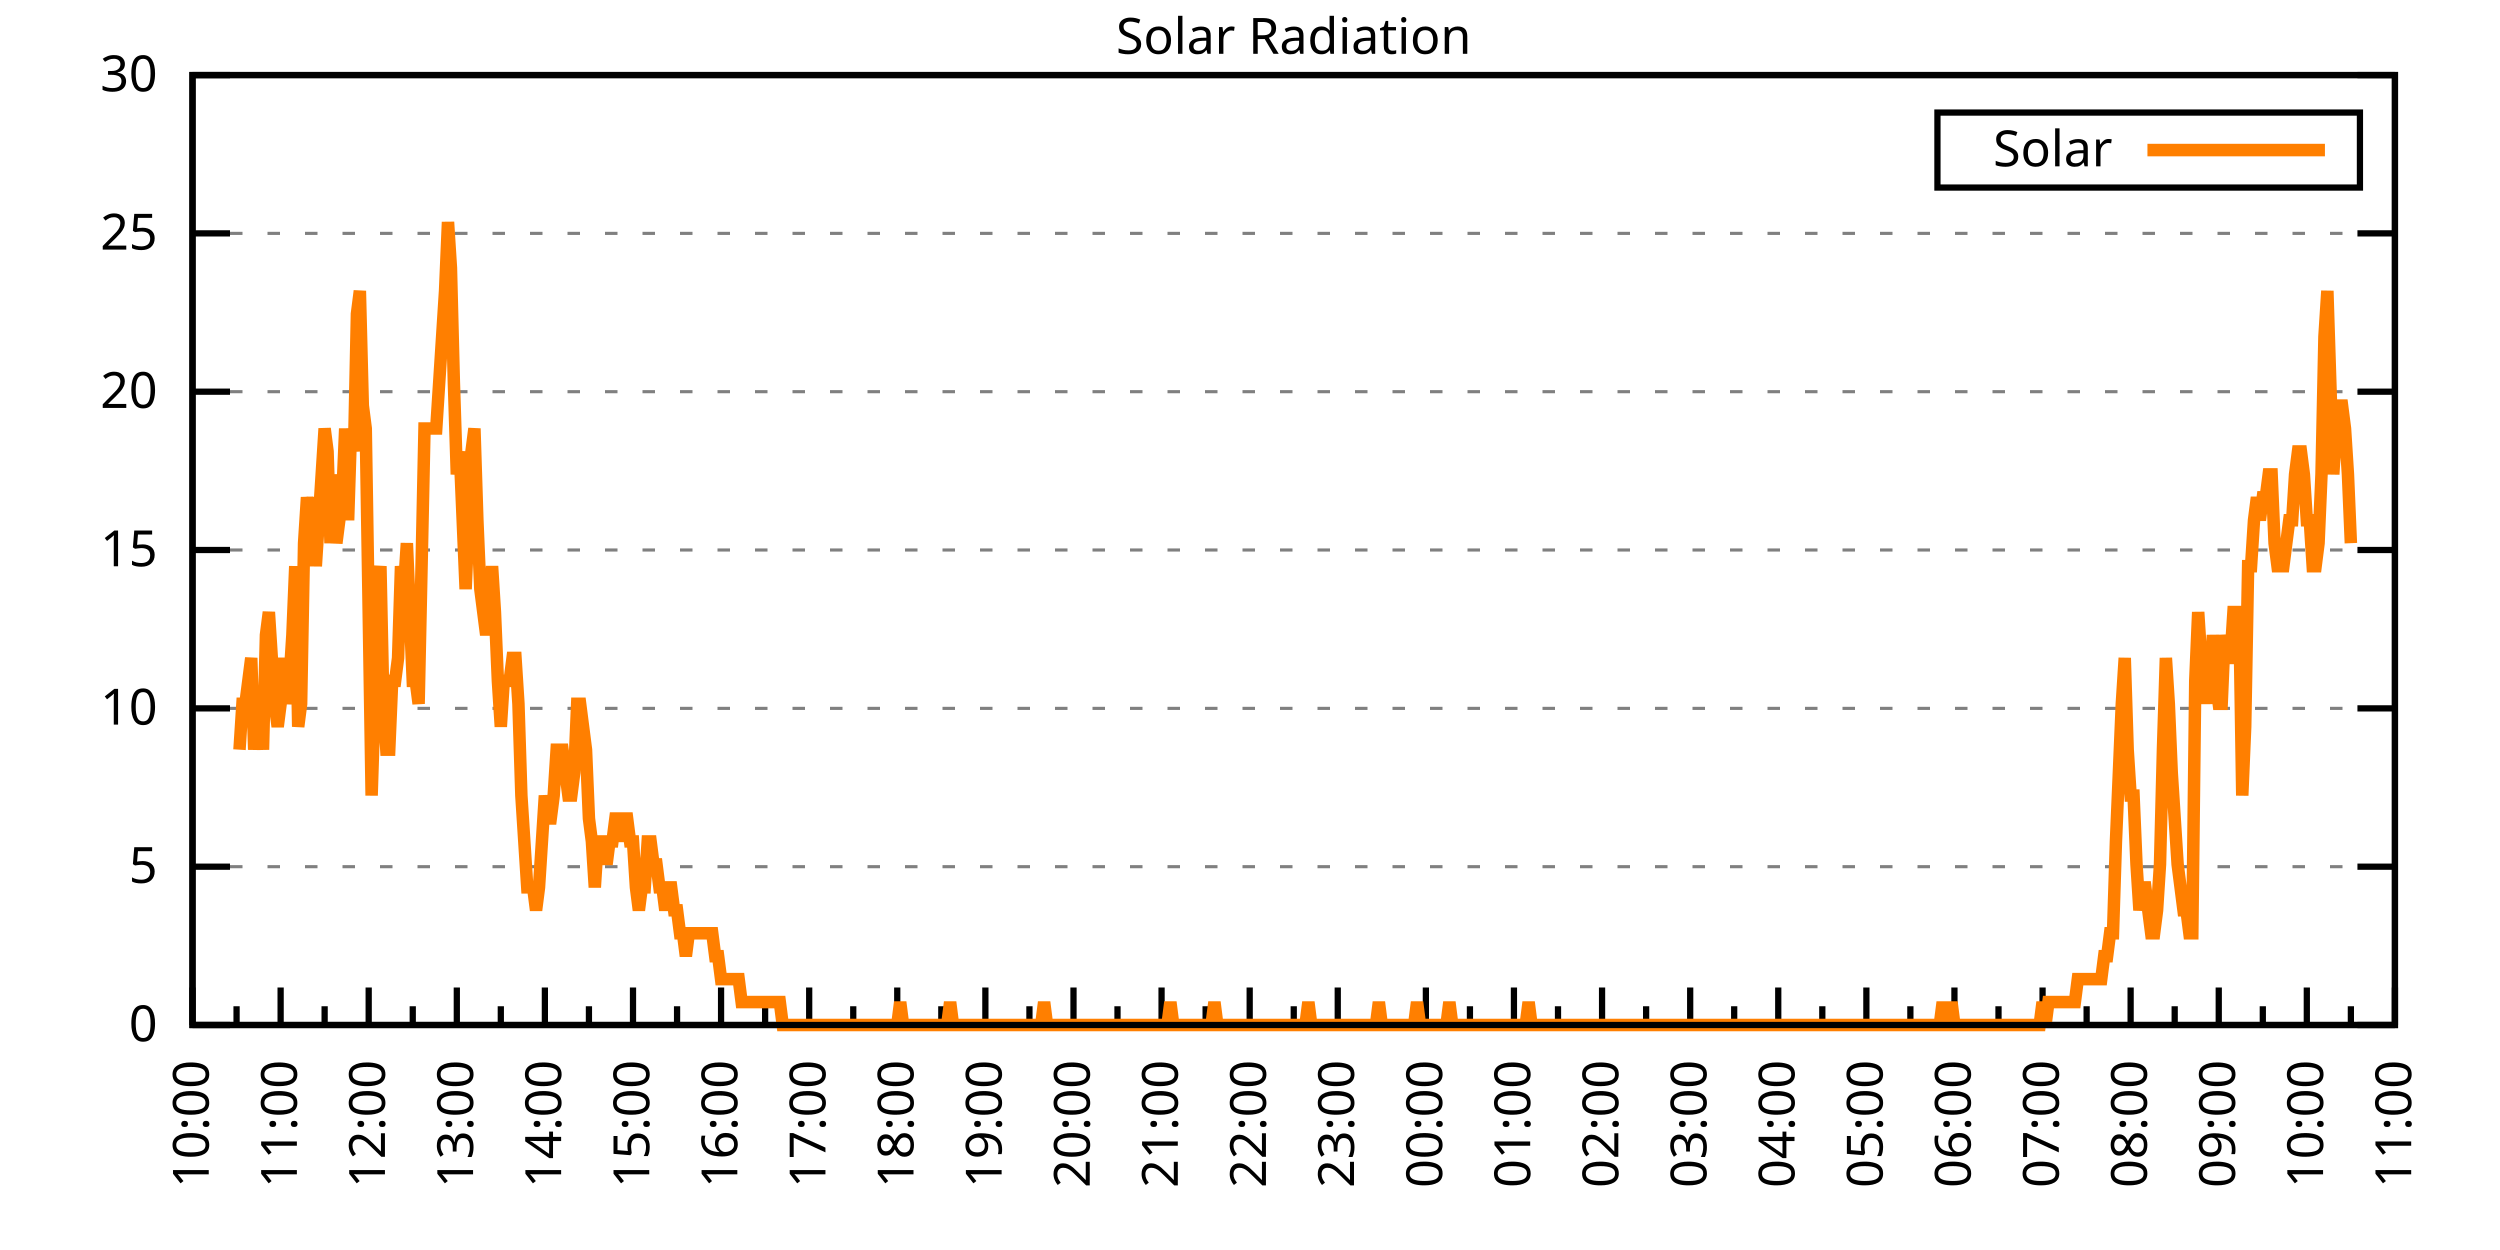
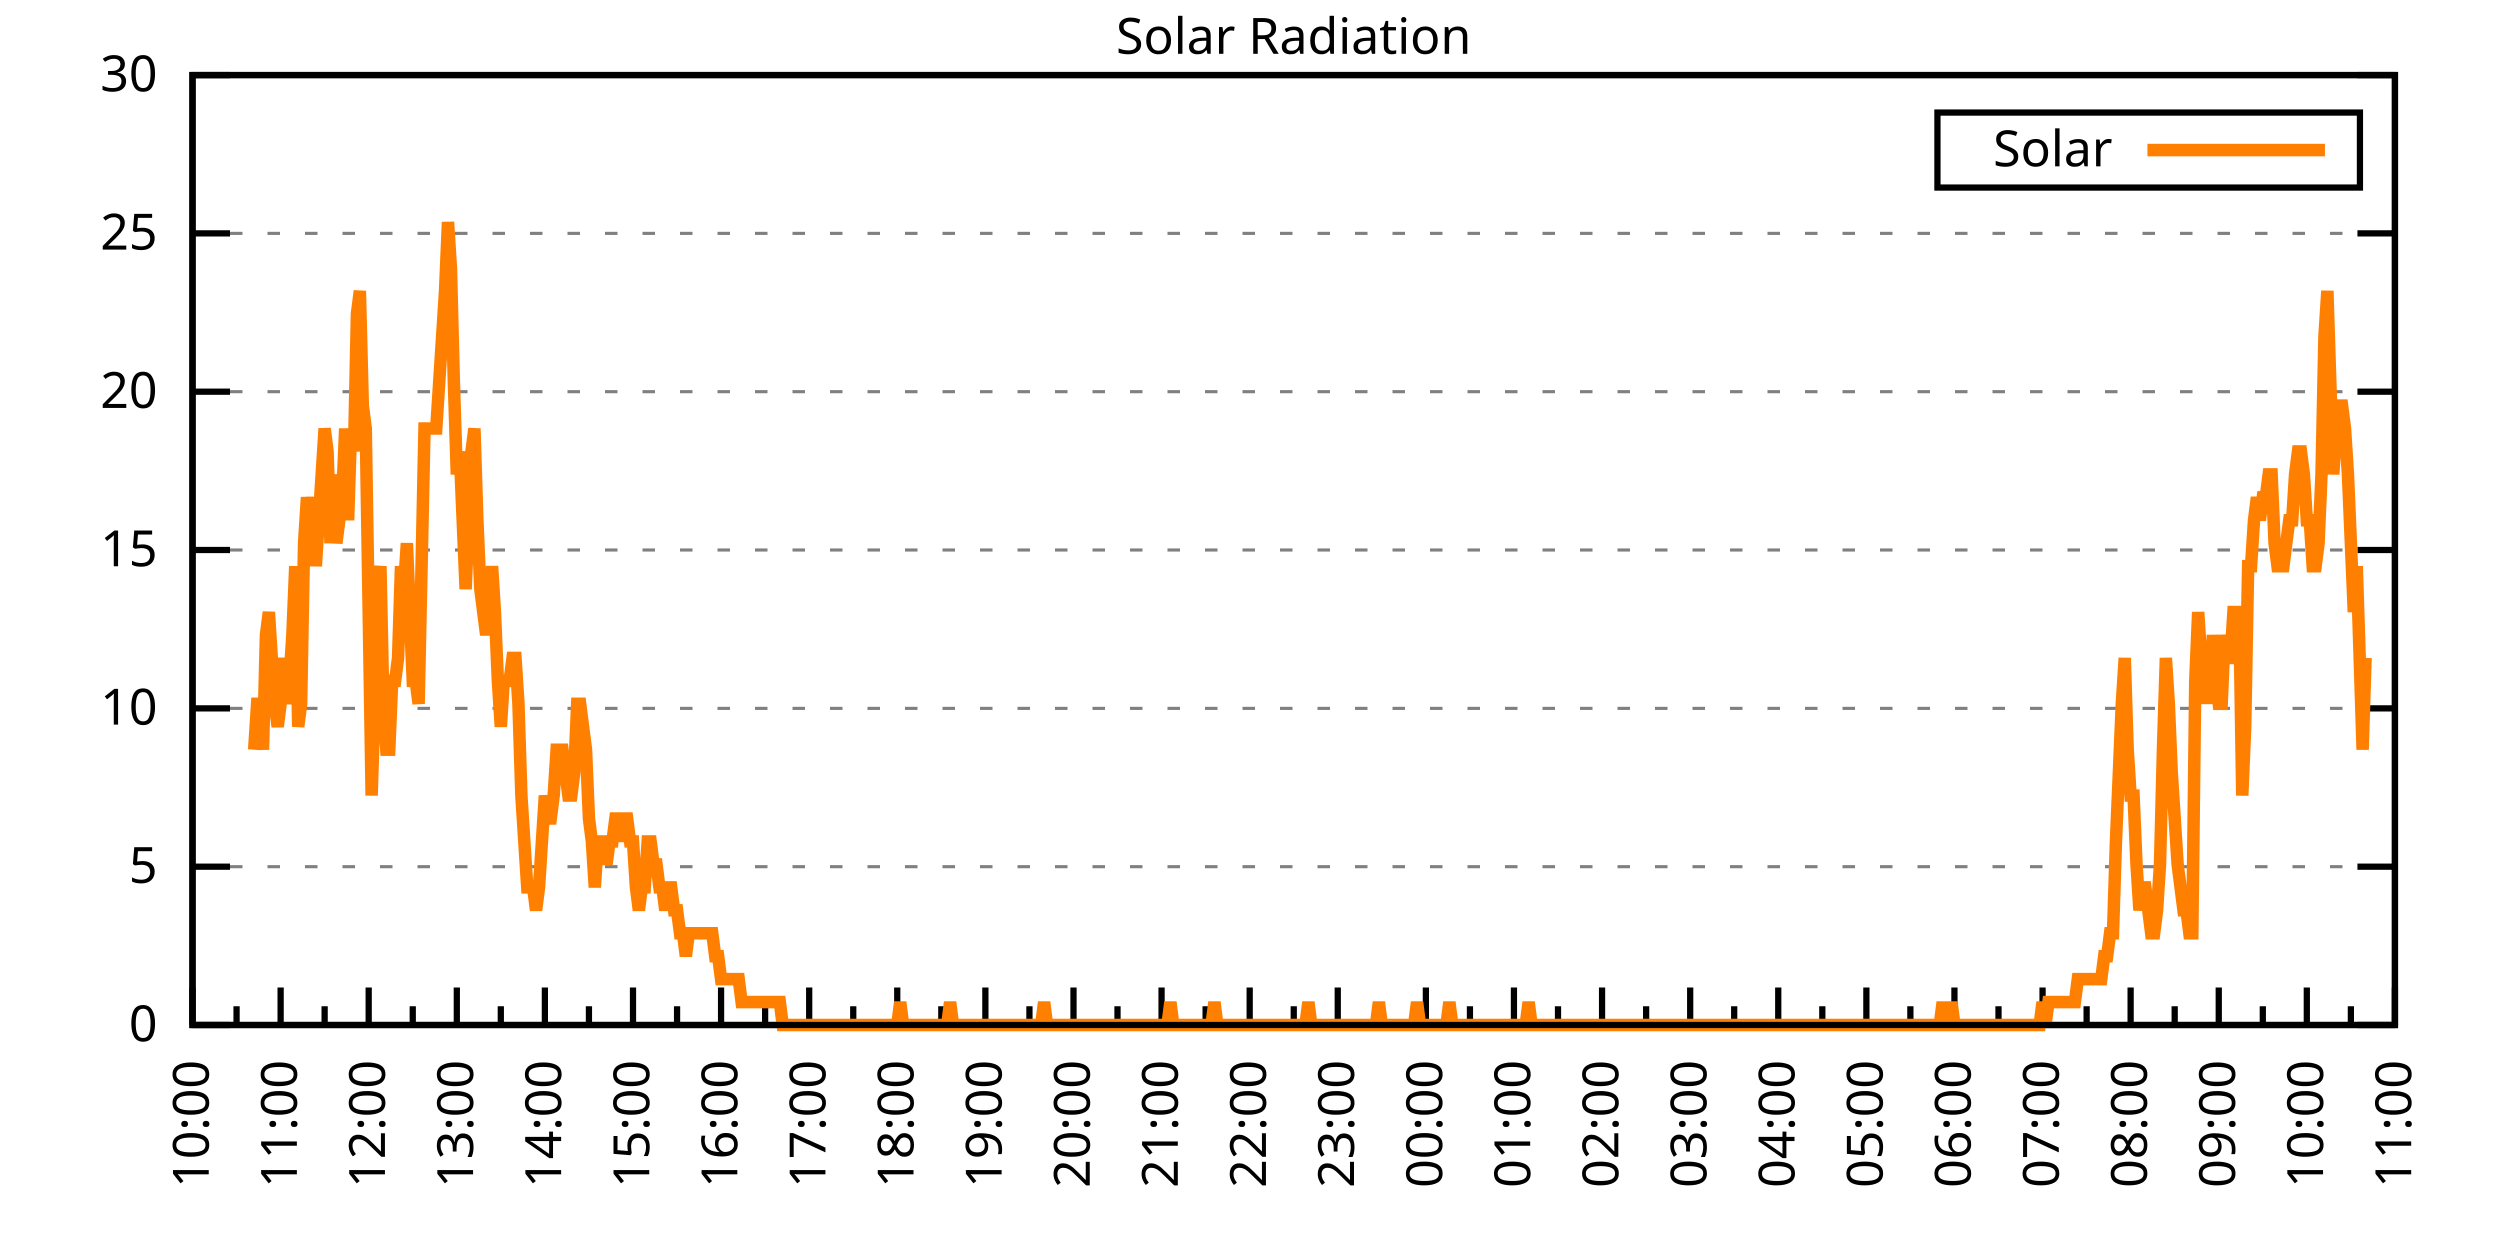
<svg xmlns="http://www.w3.org/2000/svg" xmlns:xlink="http://www.w3.org/1999/xlink" width="400" height="200" viewBox="0 0 400 200">
  <g id="gnuplot_canvas">
    <rect x="0" y="0" width="400" height="200" fill="none" />
    <defs>
      <circle id="gpDot" r="0.5" stroke-width="0.5" stroke="currentColor" />
      <path id="gpPt0" stroke-width="0.333" stroke="currentColor" d="M-1,0 h2 M0,-1 v2" />
      <path id="gpPt1" stroke-width="0.333" stroke="currentColor" d="M-1,-1 L1,1 M1,-1 L-1,1" />
      <path id="gpPt2" stroke-width="0.333" stroke="currentColor" d="M-1,0 L1,0 M0,-1 L0,1 M-1,-1 L1,1 M-1,1 L1,-1" />
      <rect id="gpPt3" stroke-width="0.333" stroke="currentColor" x="-1" y="-1" width="2" height="2" />
      <rect id="gpPt4" stroke-width="0.333" stroke="currentColor" fill="currentColor" x="-1" y="-1" width="2" height="2" />
      <circle id="gpPt5" stroke-width="0.333" stroke="currentColor" cx="0" cy="0" r="1" />
      <use xlink:href="#gpPt5" id="gpPt6" fill="currentColor" stroke="none" />
      <path id="gpPt7" stroke-width="0.333" stroke="currentColor" d="M0,-1.33 L-1.33,0.67 L1.33,0.67 z" />
      <use xlink:href="#gpPt7" id="gpPt8" fill="currentColor" stroke="none" />
      <use xlink:href="#gpPt7" id="gpPt9" stroke="currentColor" transform="rotate(180)" />
      <use xlink:href="#gpPt9" id="gpPt10" fill="currentColor" stroke="none" />
      <use xlink:href="#gpPt3" id="gpPt11" stroke="currentColor" transform="rotate(45)" />
      <use xlink:href="#gpPt11" id="gpPt12" fill="currentColor" stroke="none" />
      <path id="gpPt13" stroke-width="0.333" stroke="currentColor" d="M0,1.330 L1.265,0.411 L0.782,-1.067 L-0.782,-1.076 L-1.265,0.411 z" />
      <use xlink:href="#gpPt13" id="gpPt14" fill="currentColor" stroke="none" />
      <filter id="textbox" filterUnits="objectBoundingBox" x="0" y="0" height="1" width="1">
        <feFlood flood-color="white" flood-opacity="1" result="bgnd" />
        <feComposite in="SourceGraphic" in2="bgnd" operator="atop" />
      </filter>
      <filter id="greybox" filterUnits="objectBoundingBox" x="0" y="0" height="1" width="1">
        <feFlood flood-color="lightgrey" flood-opacity="1" result="grey" />
        <feComposite in="SourceGraphic" in2="grey" operator="atop" />
      </filter>
    </defs>
    <g fill="none" color="white" stroke="currentColor" stroke-width="1.00" stroke-linecap="butt" stroke-linejoin="miter">
</g>
    <g fill="none" color="black" stroke="currentColor" stroke-width="1.00" stroke-linecap="butt" stroke-linejoin="miter">
      <g stroke="none" shape-rendering="crispEdges">
        <polygon fill="rgb(255, 255, 255)" points="30.80,164.00 383.18,164.00 383.18,12.02 30.80,12.02 " />
      </g>
    </g>
    <g fill="none" color="black" stroke="currentColor" stroke-width="1.00" stroke-linecap="butt" stroke-linejoin="miter">
</g>
    <g fill="none" color="black" stroke="black" stroke-width="0.50" stroke-linecap="butt" stroke-linejoin="miter">
</g>
    <g fill="none" color="gray" stroke="currentColor" stroke-width="0.50" stroke-linecap="butt" stroke-linejoin="miter">
      <path stroke="gray" stroke-dasharray="2,4" class="gridline" d="M30.80,164.00 L383.19,164.00  " />
    </g>
    <g fill="none" color="gray" stroke="gray" stroke-width="1.00" stroke-linecap="butt" stroke-linejoin="miter">
</g>
    <g fill="none" color="black" stroke="currentColor" stroke-width="1.00" stroke-linecap="butt" stroke-linejoin="miter">
      <path stroke="black" d="M30.80,164.00 L36.80,164.00 M383.19,164.00 L377.19,164.00  " />
      <g transform="translate(25.20,166.60)" stroke="none" fill="black" font-family="Sans" font-size="8.00" text-anchor="end">
        <text>
          <tspan font-family="Sans"> 0</tspan>
        </text>
      </g>
    </g>
    <g fill="none" color="black" stroke="currentColor" stroke-width="1.00" stroke-linecap="butt" stroke-linejoin="miter">
</g>
    <g fill="none" color="black" stroke="black" stroke-width="0.50" stroke-linecap="butt" stroke-linejoin="miter">
</g>
    <g fill="none" color="gray" stroke="currentColor" stroke-width="0.50" stroke-linecap="butt" stroke-linejoin="miter">
      <path stroke="gray" stroke-dasharray="2,4" class="gridline" d="M30.80,138.67 L383.19,138.67  " />
    </g>
    <g fill="none" color="gray" stroke="gray" stroke-width="1.00" stroke-linecap="butt" stroke-linejoin="miter">
</g>
    <g fill="none" color="black" stroke="currentColor" stroke-width="1.00" stroke-linecap="butt" stroke-linejoin="miter">
      <path stroke="black" d="M30.80,138.67 L36.80,138.67 M383.19,138.67 L377.19,138.67  " />
      <g transform="translate(25.20,141.27)" stroke="none" fill="black" font-family="Sans" font-size="8.00" text-anchor="end">
        <text>
          <tspan font-family="Sans"> 5</tspan>
        </text>
      </g>
    </g>
    <g fill="none" color="black" stroke="currentColor" stroke-width="1.00" stroke-linecap="butt" stroke-linejoin="miter">
</g>
    <g fill="none" color="black" stroke="black" stroke-width="0.50" stroke-linecap="butt" stroke-linejoin="miter">
</g>
    <g fill="none" color="gray" stroke="currentColor" stroke-width="0.50" stroke-linecap="butt" stroke-linejoin="miter">
      <path stroke="gray" stroke-dasharray="2,4" class="gridline" d="M30.80,113.34 L383.19,113.34  " />
    </g>
    <g fill="none" color="gray" stroke="gray" stroke-width="1.00" stroke-linecap="butt" stroke-linejoin="miter">
</g>
    <g fill="none" color="black" stroke="currentColor" stroke-width="1.00" stroke-linecap="butt" stroke-linejoin="miter">
      <path stroke="black" d="M30.80,113.34 L36.80,113.34 M383.19,113.34 L377.19,113.34  " />
      <g transform="translate(25.20,115.94)" stroke="none" fill="black" font-family="Sans" font-size="8.00" text-anchor="end">
        <text>
          <tspan font-family="Sans"> 10</tspan>
        </text>
      </g>
    </g>
    <g fill="none" color="black" stroke="currentColor" stroke-width="1.00" stroke-linecap="butt" stroke-linejoin="miter">
</g>
    <g fill="none" color="black" stroke="black" stroke-width="0.50" stroke-linecap="butt" stroke-linejoin="miter">
</g>
    <g fill="none" color="gray" stroke="currentColor" stroke-width="0.50" stroke-linecap="butt" stroke-linejoin="miter">
      <path stroke="gray" stroke-dasharray="2,4" class="gridline" d="M30.80,88.00 L383.19,88.00  " />
    </g>
    <g fill="none" color="gray" stroke="gray" stroke-width="1.00" stroke-linecap="butt" stroke-linejoin="miter">
</g>
    <g fill="none" color="black" stroke="currentColor" stroke-width="1.00" stroke-linecap="butt" stroke-linejoin="miter">
      <path stroke="black" d="M30.80,88.00 L36.80,88.00 M383.19,88.00 L377.19,88.00  " />
      <g transform="translate(25.20,90.60)" stroke="none" fill="black" font-family="Sans" font-size="8.00" text-anchor="end">
        <text>
          <tspan font-family="Sans"> 15</tspan>
        </text>
      </g>
    </g>
    <g fill="none" color="black" stroke="currentColor" stroke-width="1.00" stroke-linecap="butt" stroke-linejoin="miter">
</g>
    <g fill="none" color="black" stroke="black" stroke-width="0.50" stroke-linecap="butt" stroke-linejoin="miter">
</g>
    <g fill="none" color="gray" stroke="currentColor" stroke-width="0.50" stroke-linecap="butt" stroke-linejoin="miter">
      <path stroke="gray" stroke-dasharray="2,4" class="gridline" d="M30.80,62.67 L383.19,62.67  " />
    </g>
    <g fill="none" color="gray" stroke="gray" stroke-width="1.00" stroke-linecap="butt" stroke-linejoin="miter">
</g>
    <g fill="none" color="black" stroke="currentColor" stroke-width="1.00" stroke-linecap="butt" stroke-linejoin="miter">
      <path stroke="black" d="M30.80,62.67 L36.80,62.67 M383.19,62.67 L377.19,62.67  " />
      <g transform="translate(25.20,65.27)" stroke="none" fill="black" font-family="Sans" font-size="8.00" text-anchor="end">
        <text>
          <tspan font-family="Sans"> 20</tspan>
        </text>
      </g>
    </g>
    <g fill="none" color="black" stroke="currentColor" stroke-width="1.00" stroke-linecap="butt" stroke-linejoin="miter">
</g>
    <g fill="none" color="black" stroke="black" stroke-width="0.50" stroke-linecap="butt" stroke-linejoin="miter">
</g>
    <g fill="none" color="gray" stroke="currentColor" stroke-width="0.50" stroke-linecap="butt" stroke-linejoin="miter">
      <path stroke="gray" stroke-dasharray="2,4" class="gridline" d="M30.80,37.34 L383.19,37.34  " />
    </g>
    <g fill="none" color="gray" stroke="gray" stroke-width="1.00" stroke-linecap="butt" stroke-linejoin="miter">
</g>
    <g fill="none" color="black" stroke="currentColor" stroke-width="1.00" stroke-linecap="butt" stroke-linejoin="miter">
      <path stroke="black" d="M30.80,37.34 L36.80,37.34 M383.19,37.34 L377.19,37.34  " />
      <g transform="translate(25.20,39.94)" stroke="none" fill="black" font-family="Sans" font-size="8.00" text-anchor="end">
        <text>
          <tspan font-family="Sans"> 25</tspan>
        </text>
      </g>
    </g>
    <g fill="none" color="black" stroke="currentColor" stroke-width="1.00" stroke-linecap="butt" stroke-linejoin="miter">
</g>
    <g fill="none" color="black" stroke="black" stroke-width="0.50" stroke-linecap="butt" stroke-linejoin="miter">
</g>
    <g fill="none" color="gray" stroke="currentColor" stroke-width="0.50" stroke-linecap="butt" stroke-linejoin="miter">
      <path stroke="gray" stroke-dasharray="2,4" class="gridline" d="M30.80,12.01 L383.19,12.01  " />
    </g>
    <g fill="none" color="gray" stroke="gray" stroke-width="1.00" stroke-linecap="butt" stroke-linejoin="miter">
</g>
    <g fill="none" color="black" stroke="currentColor" stroke-width="1.00" stroke-linecap="butt" stroke-linejoin="miter">
      <path stroke="black" d="M30.80,12.01 L36.80,12.01 M383.19,12.01 L377.19,12.01  " />
      <g transform="translate(25.20,14.61)" stroke="none" fill="black" font-family="Sans" font-size="8.00" text-anchor="end">
        <text>
          <tspan font-family="Sans"> 30</tspan>
        </text>
      </g>
    </g>
    <g fill="none" color="black" stroke="currentColor" stroke-width="1.00" stroke-linecap="butt" stroke-linejoin="miter">
      <path stroke="black" d="M30.80,164.00 L30.80,158.00  " />
      <g transform="translate(33.40,169.60) rotate(270)" stroke="none" fill="black" font-family="Sans" font-size="8.00" text-anchor="end">
        <text>
          <tspan font-family="Sans">10:00</tspan>
        </text>
      </g>
    </g>
    <g fill="none" color="black" stroke="currentColor" stroke-width="1.00" stroke-linecap="butt" stroke-linejoin="miter">
      <path stroke="black" d="M37.85,164.00 L37.85,161.00 M44.90,164.00 L44.90,158.00  " />
      <g transform="translate(47.50,169.60) rotate(270)" stroke="none" fill="black" font-family="Sans" font-size="8.00" text-anchor="end">
        <text>
          <tspan font-family="Sans">11:00</tspan>
        </text>
      </g>
    </g>
    <g fill="none" color="black" stroke="currentColor" stroke-width="1.00" stroke-linecap="butt" stroke-linejoin="miter">
      <path stroke="black" d="M51.94,164.00 L51.94,161.00 M58.99,164.00 L58.99,158.00  " />
      <g transform="translate(61.59,169.60) rotate(270)" stroke="none" fill="black" font-family="Sans" font-size="8.00" text-anchor="end">
        <text>
          <tspan font-family="Sans">12:00</tspan>
        </text>
      </g>
    </g>
    <g fill="none" color="black" stroke="currentColor" stroke-width="1.00" stroke-linecap="butt" stroke-linejoin="miter">
      <path stroke="black" d="M66.04,164.00 L66.04,161.00 M73.09,164.00 L73.09,158.00  " />
      <g transform="translate(75.69,169.60) rotate(270)" stroke="none" fill="black" font-family="Sans" font-size="8.00" text-anchor="end">
        <text>
          <tspan font-family="Sans">13:00</tspan>
        </text>
      </g>
    </g>
    <g fill="none" color="black" stroke="currentColor" stroke-width="1.00" stroke-linecap="butt" stroke-linejoin="miter">
      <path stroke="black" d="M80.13,164.00 L80.13,161.00 M87.18,164.00 L87.18,158.00  " />
      <g transform="translate(89.78,169.60) rotate(270)" stroke="none" fill="black" font-family="Sans" font-size="8.00" text-anchor="end">
        <text>
          <tspan font-family="Sans">14:00</tspan>
        </text>
      </g>
    </g>
    <g fill="none" color="black" stroke="currentColor" stroke-width="1.00" stroke-linecap="butt" stroke-linejoin="miter">
      <path stroke="black" d="M94.23,164.00 L94.23,161.00 M101.28,164.00 L101.28,158.00  " />
      <g transform="translate(103.88,169.60) rotate(270)" stroke="none" fill="black" font-family="Sans" font-size="8.00" text-anchor="end">
        <text>
          <tspan font-family="Sans">15:00</tspan>
        </text>
      </g>
    </g>
    <g fill="none" color="black" stroke="currentColor" stroke-width="1.00" stroke-linecap="butt" stroke-linejoin="miter">
      <path stroke="black" d="M108.33,164.00 L108.33,161.00 M115.37,164.00 L115.37,158.00  " />
      <g transform="translate(117.97,169.60) rotate(270)" stroke="none" fill="black" font-family="Sans" font-size="8.00" text-anchor="end">
        <text>
          <tspan font-family="Sans">16:00</tspan>
        </text>
      </g>
    </g>
    <g fill="none" color="black" stroke="currentColor" stroke-width="1.00" stroke-linecap="butt" stroke-linejoin="miter">
      <path stroke="black" d="M122.42,164.00 L122.42,161.00 M129.47,164.00 L129.47,158.00  " />
      <g transform="translate(132.07,169.60) rotate(270)" stroke="none" fill="black" font-family="Sans" font-size="8.00" text-anchor="end">
        <text>
          <tspan font-family="Sans">17:00</tspan>
        </text>
      </g>
    </g>
    <g fill="none" color="black" stroke="currentColor" stroke-width="1.00" stroke-linecap="butt" stroke-linejoin="miter">
      <path stroke="black" d="M136.52,164.00 L136.52,161.00 M143.56,164.00 L143.56,158.00  " />
      <g transform="translate(146.16,169.60) rotate(270)" stroke="none" fill="black" font-family="Sans" font-size="8.00" text-anchor="end">
        <text>
          <tspan font-family="Sans">18:00</tspan>
        </text>
      </g>
    </g>
    <g fill="none" color="black" stroke="currentColor" stroke-width="1.00" stroke-linecap="butt" stroke-linejoin="miter">
      <path stroke="black" d="M150.61,164.00 L150.61,161.00 M157.66,164.00 L157.66,158.00  " />
      <g transform="translate(160.26,169.60) rotate(270)" stroke="none" fill="black" font-family="Sans" font-size="8.00" text-anchor="end">
        <text>
          <tspan font-family="Sans">19:00</tspan>
        </text>
      </g>
    </g>
    <g fill="none" color="black" stroke="currentColor" stroke-width="1.00" stroke-linecap="butt" stroke-linejoin="miter">
      <path stroke="black" d="M164.71,164.00 L164.71,161.00 M171.76,164.00 L171.76,158.00  " />
      <g transform="translate(174.36,169.60) rotate(270)" stroke="none" fill="black" font-family="Sans" font-size="8.00" text-anchor="end">
        <text>
          <tspan font-family="Sans">20:00</tspan>
        </text>
      </g>
    </g>
    <g fill="none" color="black" stroke="currentColor" stroke-width="1.00" stroke-linecap="butt" stroke-linejoin="miter">
      <path stroke="black" d="M178.80,164.00 L178.80,161.00 M185.85,164.00 L185.85,158.00  " />
      <g transform="translate(188.45,169.60) rotate(270)" stroke="none" fill="black" font-family="Sans" font-size="8.00" text-anchor="end">
        <text>
          <tspan font-family="Sans">21:00</tspan>
        </text>
      </g>
    </g>
    <g fill="none" color="black" stroke="currentColor" stroke-width="1.00" stroke-linecap="butt" stroke-linejoin="miter">
      <path stroke="black" d="M192.90,164.00 L192.90,161.00 M199.95,164.00 L199.95,158.00  " />
      <g transform="translate(202.55,169.60) rotate(270)" stroke="none" fill="black" font-family="Sans" font-size="8.00" text-anchor="end">
        <text>
          <tspan font-family="Sans">22:00</tspan>
        </text>
      </g>
    </g>
    <g fill="none" color="black" stroke="currentColor" stroke-width="1.00" stroke-linecap="butt" stroke-linejoin="miter">
      <path stroke="black" d="M207.00,164.00 L207.00,161.00 M214.04,164.00 L214.04,158.00  " />
      <g transform="translate(216.64,169.60) rotate(270)" stroke="none" fill="black" font-family="Sans" font-size="8.00" text-anchor="end">
        <text>
          <tspan font-family="Sans">23:00</tspan>
        </text>
      </g>
    </g>
    <g fill="none" color="black" stroke="currentColor" stroke-width="1.00" stroke-linecap="butt" stroke-linejoin="miter">
      <path stroke="black" d="M221.09,164.00 L221.09,161.00 M228.14,164.00 L228.14,158.00  " />
      <g transform="translate(230.74,169.60) rotate(270)" stroke="none" fill="black" font-family="Sans" font-size="8.00" text-anchor="end">
        <text>
          <tspan font-family="Sans">00:00</tspan>
        </text>
      </g>
    </g>
    <g fill="none" color="black" stroke="currentColor" stroke-width="1.00" stroke-linecap="butt" stroke-linejoin="miter">
      <path stroke="black" d="M235.19,164.00 L235.19,161.00 M242.23,164.00 L242.23,158.00  " />
      <g transform="translate(244.83,169.60) rotate(270)" stroke="none" fill="black" font-family="Sans" font-size="8.00" text-anchor="end">
        <text>
          <tspan font-family="Sans">01:00</tspan>
        </text>
      </g>
    </g>
    <g fill="none" color="black" stroke="currentColor" stroke-width="1.00" stroke-linecap="butt" stroke-linejoin="miter">
      <path stroke="black" d="M249.28,164.00 L249.28,161.00 M256.33,164.00 L256.33,158.00  " />
      <g transform="translate(258.93,169.60) rotate(270)" stroke="none" fill="black" font-family="Sans" font-size="8.00" text-anchor="end">
        <text>
          <tspan font-family="Sans">02:00</tspan>
        </text>
      </g>
    </g>
    <g fill="none" color="black" stroke="currentColor" stroke-width="1.00" stroke-linecap="butt" stroke-linejoin="miter">
      <path stroke="black" d="M263.38,164.00 L263.38,161.00 M270.43,164.00 L270.43,158.00  " />
      <g transform="translate(273.03,169.60) rotate(270)" stroke="none" fill="black" font-family="Sans" font-size="8.00" text-anchor="end">
        <text>
          <tspan font-family="Sans">03:00</tspan>
        </text>
      </g>
    </g>
    <g fill="none" color="black" stroke="currentColor" stroke-width="1.00" stroke-linecap="butt" stroke-linejoin="miter">
      <path stroke="black" d="M277.47,164.00 L277.47,161.00 M284.52,164.00 L284.52,158.00  " />
      <g transform="translate(287.12,169.60) rotate(270)" stroke="none" fill="black" font-family="Sans" font-size="8.00" text-anchor="end">
        <text>
          <tspan font-family="Sans">04:00</tspan>
        </text>
      </g>
    </g>
    <g fill="none" color="black" stroke="currentColor" stroke-width="1.00" stroke-linecap="butt" stroke-linejoin="miter">
      <path stroke="black" d="M291.57,164.00 L291.57,161.00 M298.62,164.00 L298.62,158.00  " />
      <g transform="translate(301.22,169.60) rotate(270)" stroke="none" fill="black" font-family="Sans" font-size="8.00" text-anchor="end">
        <text>
          <tspan font-family="Sans">05:00</tspan>
        </text>
      </g>
    </g>
    <g fill="none" color="black" stroke="currentColor" stroke-width="1.00" stroke-linecap="butt" stroke-linejoin="miter">
      <path stroke="black" d="M305.66,164.00 L305.66,161.00 M312.71,164.00 L312.71,158.00  " />
      <g transform="translate(315.31,169.60) rotate(270)" stroke="none" fill="black" font-family="Sans" font-size="8.00" text-anchor="end">
        <text>
          <tspan font-family="Sans">06:00</tspan>
        </text>
      </g>
    </g>
    <g fill="none" color="black" stroke="currentColor" stroke-width="1.00" stroke-linecap="butt" stroke-linejoin="miter">
      <path stroke="black" d="M319.76,164.00 L319.76,161.00 M326.81,164.00 L326.81,158.00  " />
      <g transform="translate(329.41,169.60) rotate(270)" stroke="none" fill="black" font-family="Sans" font-size="8.00" text-anchor="end">
        <text>
          <tspan font-family="Sans">07:00</tspan>
        </text>
      </g>
    </g>
    <g fill="none" color="black" stroke="currentColor" stroke-width="1.00" stroke-linecap="butt" stroke-linejoin="miter">
      <path stroke="black" d="M333.86,164.00 L333.86,161.00 M340.90,164.00 L340.90,158.00  " />
      <g transform="translate(343.50,169.60) rotate(270)" stroke="none" fill="black" font-family="Sans" font-size="8.00" text-anchor="end">
        <text>
          <tspan font-family="Sans">08:00</tspan>
        </text>
      </g>
    </g>
    <g fill="none" color="black" stroke="currentColor" stroke-width="1.00" stroke-linecap="butt" stroke-linejoin="miter">
      <path stroke="black" d="M347.95,164.00 L347.95,161.00 M355.00,164.00 L355.00,158.00  " />
      <g transform="translate(357.60,169.60) rotate(270)" stroke="none" fill="black" font-family="Sans" font-size="8.00" text-anchor="end">
        <text>
          <tspan font-family="Sans">09:00</tspan>
        </text>
      </g>
    </g>
    <g fill="none" color="black" stroke="currentColor" stroke-width="1.00" stroke-linecap="butt" stroke-linejoin="miter">
      <path stroke="black" d="M362.05,164.00 L362.05,161.00 M369.09,164.00 L369.09,158.00  " />
      <g transform="translate(371.69,169.60) rotate(270)" stroke="none" fill="black" font-family="Sans" font-size="8.00" text-anchor="end">
        <text>
          <tspan font-family="Sans">10:00</tspan>
        </text>
      </g>
    </g>
    <g fill="none" color="black" stroke="currentColor" stroke-width="1.00" stroke-linecap="butt" stroke-linejoin="miter">
      <path stroke="black" d="M376.14,164.00 L376.14,161.00 M383.19,164.00 L383.19,158.00  " />
      <g transform="translate(385.79,169.60) rotate(270)" stroke="none" fill="black" font-family="Sans" font-size="8.00" text-anchor="end">
        <text>
          <tspan font-family="Sans">11:00</tspan>
        </text>
      </g>
    </g>
    <g fill="none" color="black" stroke="currentColor" stroke-width="1.00" stroke-linecap="butt" stroke-linejoin="miter">
</g>
    <g fill="none" color="black" stroke="currentColor" stroke-width="1.00" stroke-linecap="butt" stroke-linejoin="miter">
      <path stroke="black" d="M30.80,12.01 L30.80,164.00 L383.19,164.00 L383.19,12.01 L30.80,12.01 Z  " />
    </g>
    <g fill="none" color="black" stroke="currentColor" stroke-width="1.00" stroke-linecap="butt" stroke-linejoin="miter">
      <g transform="translate(6.80,88.01) rotate(270)" stroke="none" fill="black" font-family="Sans" font-size="8.00" text-anchor="middle">
        <text />
      </g>
    </g>
    <g fill="none" color="black" stroke="currentColor" stroke-width="1.00" stroke-linecap="butt" stroke-linejoin="miter">
</g>
    <g fill="none" color="black" stroke="currentColor" stroke-width="1.00" stroke-linecap="butt" stroke-linejoin="miter">
      <path stroke="black" d="M309.99,30.01 L309.99,18.01 L377.59,18.01 L377.59,30.01 L309.99,30.01 Z  " />
    </g>
    <g id="Solar_Radiation_plot_1">
      <g fill="none" color="white" stroke="black" stroke-width="2.00" stroke-linecap="butt" stroke-linejoin="miter">
</g>
      <g fill="none" color="black" stroke="currentColor" stroke-width="2.00" stroke-linecap="butt" stroke-linejoin="miter">
        <g transform="translate(337.99,26.61)" stroke="none" fill="black" font-family="Sans" font-size="8.00" text-anchor="end">
          <text>
            <tspan font-family="Sans">Solar</tspan>
          </text>
        </g>
      </g>
      <g fill="none" color="black" stroke="currentColor" stroke-width="2.00" stroke-linecap="butt" stroke-linejoin="miter">
-         <path stroke="rgb(255, 127,   0)" d="M343.59,24.01 L371.99,24.01 M38.32,119.95 L38.79,112.61 L39.26,112.61 L39.73,108.94 L40.20,105.27 L40.67,119.95   L41.14,112.61 L41.61,112.61 L42.08,119.95 L42.55,101.60 L43.02,97.93 L43.49,105.27 L43.96,112.61 L44.43,116.28   L44.90,112.61 L45.37,105.27 L45.84,112.61 L46.31,108.94 L46.78,101.60 L47.24,90.59 L47.71,116.28 L48.18,112.61   L48.65,86.91 L49.12,79.57 L49.59,83.24 L50.06,79.57 L50.53,90.59 L51.00,83.24 L51.47,75.90 L51.94,68.56   L52.41,72.23 L52.88,86.91 L53.35,75.90 L53.82,86.91 L54.29,83.24 L54.76,79.57 L55.23,68.56 L55.70,83.24   L56.17,68.56 L56.64,72.23 L57.11,50.21 L57.58,46.54 L58.05,64.89 L58.52,68.56 L58.99,97.93 L59.46,127.29   L59.93,112.61 L60.40,94.26 L60.87,90.59 L61.34,112.61 L61.81,119.95 L62.28,119.95 L62.75,108.94 L63.22,108.94   L63.69,105.27 L64.16,90.59 L64.63,94.26 L65.10,86.91 L65.57,97.93 L66.04,108.94 L66.51,108.94 L66.98,112.61   L67.45,90.59 L67.92,68.56 L68.39,68.56 L68.86,68.56 L69.33,68.56 L69.80,68.56 L70.27,61.22 L70.74,53.88   L71.21,46.54 L71.68,35.52 L72.15,42.87 L72.62,61.22 L73.09,75.90 L73.56,72.23 L74.03,83.24 L74.50,94.26   L74.97,83.24 L75.44,72.23 L75.91,68.56 L76.38,83.24 L76.85,94.26 L77.32,97.93 L77.79,101.60 L78.26,97.93   L78.73,90.59 L79.19,97.93 L79.66,108.94 L80.13,116.28 L80.60,108.94 L81.07,108.94 L81.54,108.94 L82.01,105.27   L82.48,105.27 L82.95,112.61 L83.42,127.29 L83.89,134.63 L84.36,141.98 L84.83,141.98 L85.30,141.98 L85.77,145.65   L86.24,141.98 L86.71,134.63 L87.18,127.29 L87.65,130.96 L88.12,130.96 L88.59,127.29 L89.06,119.95 L89.53,119.95   L90.00,119.95 L90.47,123.62 L90.94,127.29 L91.41,127.29 L91.88,123.62 L92.35,112.61 L92.82,112.61 L93.29,116.28   L93.76,119.95 L94.23,130.96 L94.70,134.63 L95.17,141.98 L95.64,134.63 L96.11,134.63 L96.58,134.63 L97.05,138.30   L97.52,134.63 L97.99,134.63 L98.46,130.96 L98.93,130.96 L99.40,134.63 L99.87,130.96 L100.34,130.96 L100.81,134.63   L101.28,134.63 L101.75,141.98 L102.22,145.65 L102.69,141.98 L103.16,141.98 L103.63,134.63 L104.10,134.63 L104.57,138.30   L105.04,138.30 L105.51,141.98 L105.98,141.98 L106.45,145.65 L106.92,141.98 L107.39,141.98 L107.86,145.65 L108.33,145.65   L108.80,149.32 L109.27,149.32 L109.74,152.99 L110.21,149.32 L110.68,149.32 L111.14,149.32 L111.61,149.32 L112.08,149.32   L112.55,149.32 L113.02,149.32 L113.49,149.32 L113.96,149.32 L114.43,152.99 L114.90,152.99 L115.37,156.66 L115.84,156.66   L116.31,156.66 L116.78,156.66 L117.25,156.66 L117.72,156.66 L118.19,156.66 L118.66,160.33 L119.13,160.33 L119.60,160.33   L120.07,160.33 L120.54,160.33 L121.01,160.33 L121.48,160.33 L121.95,160.33 L122.42,160.33 L122.89,160.33 L123.36,160.33   L123.83,160.33 L124.30,160.33 L124.77,160.33 L125.24,164.00 L125.71,164.00 L126.18,164.00 L126.65,164.00 L127.12,164.00   L127.59,164.00 L128.06,164.00 L128.53,164.00 L129.00,164.00 L129.47,164.00 L129.94,164.00 L130.41,164.00 L130.88,164.00   L131.35,164.00 L131.82,164.00 L132.29,164.00 L132.76,164.00 L133.23,164.00 L133.70,164.00 L134.17,164.00 L134.64,164.00   L135.11,164.00 L135.58,164.00 L136.05,164.00 L136.52,164.00 L136.99,164.00 L137.46,164.00 L137.93,164.00 L138.40,164.00   L138.87,164.00 L139.34,164.00 L139.81,164.00 L140.28,164.00 L140.75,164.00 L141.22,164.00 L141.69,164.00 L142.16,164.00   L142.63,164.00 L143.09,164.00 L143.56,164.00 L144.03,160.33 L144.50,164.00 L144.97,164.00 L145.44,164.00 L145.91,164.00   L146.38,164.00 L146.85,164.00 L147.32,164.00 L147.79,164.00 L148.26,164.00 L148.73,164.00 L149.20,164.00 L149.67,164.00   L150.14,164.00 L150.61,164.00 L151.08,164.00 L151.55,164.00 L152.02,160.33 L152.49,164.00 L152.96,164.00 L153.43,164.00   L153.90,164.00 L154.37,164.00 L154.84,164.00 L155.31,164.00 L155.78,164.00 L156.25,164.00 L156.72,164.00 L157.19,164.00   L157.66,164.00 L158.13,164.00 L158.60,164.00 L159.07,164.00 L159.54,164.00 L160.01,164.00 L160.48,164.00 L160.95,164.00   L161.42,164.00 L161.89,164.00 L162.36,164.00 L162.83,164.00 L163.30,164.00 L163.77,164.00 L164.24,164.00 L164.71,164.00   L165.18,164.00 L165.65,164.00 L166.12,164.00 L166.59,164.00 L167.06,160.33 L167.53,164.00 L168.00,164.00 L168.47,164.00   L168.94,164.00 L169.41,164.00 L169.88,164.00 L170.35,164.00 L170.82,164.00 L171.29,164.00 L171.76,164.00 L172.23,164.00   L172.70,164.00 L173.17,164.00 L173.64,164.00 L174.11,164.00 L174.58,164.00 L175.04,164.00 L175.51,164.00 L175.98,164.00   L176.45,164.00 L176.92,164.00 L177.39,164.00 L177.86,164.00 L178.33,164.00 L178.80,164.00 L179.27,164.00 L179.74,164.00   L180.21,164.00 L180.68,164.00 L181.15,164.00 L181.62,164.00 L182.09,164.00 L182.56,164.00 L183.03,164.00 L183.50,164.00   L183.97,164.00 L184.44,164.00 L184.91,164.00 L185.38,164.00 L185.85,164.00 L186.32,164.00 L186.79,164.00 L187.26,160.33   L187.73,164.00 L188.20,164.00 L188.67,164.00 L189.14,164.00 L189.61,164.00 L190.08,164.00 L190.55,164.00 L191.02,164.00   L191.49,164.00 L191.96,164.00 L192.43,164.00 L192.90,164.00 L193.37,164.00 L193.84,164.00 L194.31,160.33 L194.78,164.00   L195.25,164.00 L195.72,164.00 L196.19,164.00 L196.66,164.00 L197.13,164.00 L197.60,164.00 L198.07,164.00 L198.54,164.00   L199.01,164.00 L199.48,164.00 L199.95,164.00 L200.42,164.00 L200.89,164.00 L201.36,164.00 L201.83,164.00 L202.30,164.00   L202.77,164.00 L203.24,164.00 L203.71,164.00 L204.18,164.00 L204.65,164.00 L205.12,164.00 L205.59,164.00 L206.06,164.00   L206.53,164.00 L207.00,164.00 L207.46,164.00 L207.93,164.00 L208.40,164.00 L208.87,164.00 L209.34,160.33 L209.81,164.00   L210.28,164.00 L210.75,164.00 L211.22,164.00 L211.69,164.00 L212.16,164.00 L212.63,164.00 L213.10,164.00 L213.57,164.00   L214.04,164.00 L214.51,164.00 L214.98,164.00 L215.45,164.00 L215.92,164.00 L216.39,164.00 L216.86,164.00 L217.33,164.00   L217.80,164.00 L218.27,164.00 L218.74,164.00 L219.21,164.00 L219.68,164.00 L220.15,164.00 L220.62,160.33 L221.09,164.00   L221.56,164.00 L222.03,164.00 L222.50,164.00 L222.97,164.00 L223.44,164.00 L223.91,164.00 L224.38,164.00 L224.85,164.00   L225.32,164.00 L225.79,164.00 L226.26,164.00 L226.73,160.33 L227.20,164.00 L227.67,164.00 L228.14,164.00 L228.61,164.00   L229.08,164.00 L229.55,164.00 L230.02,164.00 L230.49,164.00 L230.96,164.00 L231.43,164.00 L231.90,160.33 L232.37,164.00   L232.84,164.00 L233.31,164.00 L233.78,164.00 L234.25,164.00 L234.72,164.00 L235.19,164.00 L235.66,164.00 L236.13,164.00   L236.60,164.00 L237.07,164.00 L237.54,164.00 L238.01,164.00 L238.48,164.00 L238.95,164.00 L239.41,164.00 L239.88,164.00   L240.35,164.00 L240.82,164.00 L241.29,164.00 L241.76,164.00 L242.23,164.00 L242.70,164.00 L243.17,164.00 L243.64,164.00   L244.11,164.00 L244.58,160.33 L245.05,164.00 L245.52,164.00 L245.99,164.00 L246.46,164.00 L246.93,164.00 L247.40,164.00   L247.87,164.00 L248.34,164.00 L248.81,164.00 L249.28,164.00 L249.75,164.00 L250.22,164.00 L250.69,164.00 L251.16,164.00   L251.63,164.00 L252.10,164.00 L252.57,164.00 L253.04,164.00 L253.51,164.00 L253.98,164.00 L254.45,164.00 L254.92,164.00   L255.39,164.00 L255.86,164.00 L256.33,164.00 L256.80,164.00 L257.27,164.00 L257.74,164.00 L258.21,164.00 L258.68,164.00   L259.15,164.00 L259.62,164.00 L260.09,164.00 L260.56,164.00 L261.03,164.00 L261.50,164.00 L261.97,164.00 L262.44,164.00   L262.91,164.00 L263.38,164.00 L263.85,164.00 L264.32,164.00 L264.79,164.00 L265.26,164.00 L265.73,164.00 L266.20,164.00   L266.67,164.00 L267.14,164.00 L267.61,164.00 L268.08,164.00 L268.55,164.00 L269.02,164.00 L269.49,164.00 L269.96,164.00   L270.43,164.00 L270.90,164.00 L271.36,164.00 L271.83,164.00 L272.30,164.00 L272.77,164.00 L273.24,164.00 L273.71,164.00   L274.18,164.00 L274.65,164.00 L275.12,164.00 L275.59,164.00 L276.06,164.00 L276.53,164.00 L277.00,164.00 L277.47,164.00   L277.94,164.00 L278.41,164.00 L278.88,164.00 L279.35,164.00 L279.82,164.00 L280.29,164.00 L280.76,164.00 L281.23,164.00   L281.70,164.00 L282.17,164.00 L282.64,164.00 L283.11,164.00 L283.58,164.00 L284.05,164.00 L284.52,164.00 L284.99,164.00   L285.46,164.00 L285.93,164.00 L286.40,164.00 L286.87,164.00 L287.34,164.00 L287.81,164.00 L288.28,164.00 L288.75,164.00   L289.22,164.00 L289.69,164.00 L290.16,164.00 L290.63,164.00 L291.10,164.00 L291.57,164.00 L292.04,164.00 L292.51,164.00   L292.98,164.00 L293.45,164.00 L293.92,164.00 L294.39,164.00 L294.86,164.00 L295.33,164.00 L295.80,164.00 L296.27,164.00   L296.74,164.00 L297.21,164.00 L297.68,164.00 L298.15,164.00 L298.62,164.00 L299.09,164.00 L299.56,164.00 L300.03,164.00   L300.50,164.00 L300.97,164.00 L301.44,164.00 L301.91,164.00 L302.38,164.00 L302.85,164.00 L303.31,164.00 L303.78,164.00   L304.25,164.00 L304.72,164.00 L305.19,164.00 L305.66,164.00 L306.13,164.00 L306.60,164.00 L307.07,164.00 L307.54,164.00   L308.01,164.00 L308.48,164.00 L308.95,164.00 L309.42,164.00 L309.89,164.00 L310.36,164.00 L310.83,160.33 L311.30,164.00   L311.77,164.00 L312.24,160.33 L312.71,164.00 L313.18,164.00 L313.65,164.00 L314.12,164.00 L314.59,164.00 L315.06,164.00   L315.53,164.00 L316.00,164.00 L316.47,164.00 L316.94,164.00 L317.41,164.00 L317.88,164.00 L318.35,164.00 L318.82,164.00   L319.29,164.00 L319.76,164.00 L320.23,164.00 L320.70,164.00 L321.17,164.00 L321.64,164.00 L322.11,164.00 L322.58,164.00   L323.05,164.00 L323.52,164.00 L323.99,164.00 L324.46,164.00 L324.93,164.00 L325.40,164.00 L325.87,164.00 L326.34,164.00   L326.81,160.33 L327.28,164.00 L327.75,160.33 L328.22,160.33 L328.69,160.33 L329.16,160.33 L329.63,160.33 L330.10,160.33   L330.57,160.33 L331.04,160.33 L331.51,160.33 L331.98,160.33 L332.45,156.66 L332.92,156.66 L333.39,156.66 L333.86,156.66   L334.33,156.66 L334.80,156.66 L335.26,156.66 L335.73,156.66 L336.20,156.66 L336.67,152.99 L337.14,152.99 L337.61,149.32   L338.08,149.32 L338.55,134.63 L339.02,123.62 L339.49,112.61 L339.96,105.27 L340.43,119.95 L340.90,127.29 L341.37,127.29   L341.84,138.30 L342.31,145.65 L342.78,141.98 L343.25,141.98 L343.72,145.65 L344.19,149.32 L344.66,149.32 L345.13,145.65   L345.60,138.30 L346.07,119.95 L346.54,105.27 L347.01,112.61 L347.48,123.62 L347.95,130.96 L348.42,138.30 L348.89,141.98   L349.36,145.65 L349.83,145.65 L350.30,149.32 L350.77,149.32 L351.24,108.94 L351.71,97.93 L352.18,105.27 L352.65,112.61   L353.12,105.27 L353.59,112.61 L354.06,101.60 L354.53,108.94 L355.00,112.61 L355.47,112.61 L355.94,101.60 L356.41,105.27   L356.88,105.27 L357.35,97.93 L357.82,97.93 L358.29,97.93 L358.76,127.29 L359.23,116.28 L359.70,90.59 L360.17,90.59   L360.64,83.24 L361.11,79.57 L361.58,83.24 L362.05,79.57 L362.52,79.57 L362.99,75.90 L363.46,75.90 L363.93,86.91   L364.40,90.59 L364.87,90.59 L365.34,90.59 L365.81,86.91 L366.28,83.24 L366.75,83.24 L367.21,75.90 L367.68,72.23   L368.15,72.23 L368.62,75.90 L369.09,83.24 L369.56,83.24 L370.03,90.59 L370.50,90.59 L370.97,86.91 L371.44,75.90   L371.91,53.88 L372.38,46.54 L372.85,61.22 L373.32,75.90 L373.79,68.56 L374.26,64.89 L374.73,64.89 L375.20,68.56   L375.67,75.90 L376.14,86.91  " />
+         <path stroke="rgb(255, 127,   0)" d="M343.59,24.01 L371.99,24.01 M40.67,119.95 L41.14,112.61 L41.61,112.61 L42.08,119.95 L42.55,101.60 L43.02,97.93   L43.49,105.27 L43.96,112.61 L44.43,116.28 L44.90,112.61 L45.37,105.27 L45.84,112.61 L46.31,108.94 L46.78,101.60   L47.24,90.59 L47.71,116.28 L48.18,112.61 L48.65,86.91 L49.12,79.57 L49.59,83.24 L50.06,79.57 L50.53,90.59   L51.00,83.24 L51.47,75.90 L51.94,68.56 L52.41,72.23 L52.88,86.91 L53.35,75.90 L53.82,86.91 L54.29,83.24   L54.76,79.57 L55.23,68.56 L55.70,83.24 L56.17,68.56 L56.64,72.23 L57.11,50.21 L57.58,46.54 L58.05,64.89   L58.52,68.56 L58.99,97.93 L59.46,127.29 L59.93,112.61 L60.40,94.26 L60.87,90.59 L61.34,112.61 L61.81,119.95   L62.28,119.95 L62.75,108.94 L63.22,108.94 L63.69,105.27 L64.16,90.59 L64.63,94.26 L65.10,86.91 L65.57,97.93   L66.04,108.94 L66.51,108.94 L66.98,112.61 L67.45,90.59 L67.92,68.56 L68.39,68.56 L68.86,68.56 L69.33,68.56   L69.80,68.56 L70.27,61.22 L70.74,53.88 L71.21,46.54 L71.68,35.52 L72.15,42.87 L72.62,61.22 L73.09,75.90   L73.56,72.23 L74.03,83.24 L74.50,94.26 L74.97,83.24 L75.44,72.23 L75.91,68.56 L76.38,83.24 L76.85,94.26   L77.32,97.93 L77.79,101.60 L78.26,97.93 L78.73,90.59 L79.19,97.93 L79.66,108.94 L80.13,116.28 L80.60,108.94   L81.07,108.94 L81.54,108.94 L82.01,105.27 L82.48,105.27 L82.95,112.61 L83.42,127.29 L83.89,134.63 L84.36,141.98   L84.83,141.98 L85.30,141.98 L85.77,145.65 L86.24,141.98 L86.71,134.63 L87.18,127.29 L87.65,130.96 L88.12,130.96   L88.59,127.29 L89.06,119.95 L89.53,119.95 L90.00,119.95 L90.47,123.62 L90.94,127.29 L91.41,127.29 L91.88,123.62   L92.35,112.61 L92.82,112.61 L93.29,116.28 L93.76,119.95 L94.23,130.96 L94.70,134.63 L95.17,141.98 L95.64,134.63   L96.11,134.63 L96.58,134.63 L97.05,138.30 L97.52,134.63 L97.99,134.63 L98.46,130.96 L98.93,130.96 L99.40,134.63   L99.87,130.96 L100.34,130.96 L100.81,134.63 L101.28,134.63 L101.75,141.98 L102.22,145.65 L102.69,141.98 L103.16,141.98   L103.63,134.63 L104.10,134.63 L104.57,138.30 L105.04,138.30 L105.51,141.98 L105.98,141.98 L106.45,145.65 L106.92,141.98   L107.39,141.98 L107.86,145.65 L108.33,145.65 L108.80,149.32 L109.27,149.32 L109.74,152.99 L110.21,149.32 L110.68,149.32   L111.14,149.32 L111.61,149.32 L112.08,149.32 L112.55,149.32 L113.02,149.32 L113.49,149.32 L113.96,149.32 L114.43,152.99   L114.90,152.99 L115.37,156.66 L115.84,156.66 L116.31,156.66 L116.78,156.66 L117.25,156.66 L117.72,156.66 L118.19,156.66   L118.66,160.33 L119.13,160.33 L119.60,160.33 L120.07,160.33 L120.54,160.33 L121.01,160.33 L121.48,160.33 L121.95,160.33   L122.42,160.33 L122.89,160.33 L123.36,160.33 L123.83,160.33 L124.30,160.33 L124.77,160.33 L125.24,164.00 L125.71,164.00   L126.18,164.00 L126.65,164.00 L127.12,164.00 L127.59,164.00 L128.06,164.00 L128.53,164.00 L129.00,164.00 L129.47,164.00   L129.94,164.00 L130.41,164.00 L130.88,164.00 L131.35,164.00 L131.82,164.00 L132.29,164.00 L132.76,164.00 L133.23,164.00   L133.70,164.00 L134.17,164.00 L134.64,164.00 L135.11,164.00 L135.58,164.00 L136.05,164.00 L136.52,164.00 L136.99,164.00   L137.46,164.00 L137.93,164.00 L138.40,164.00 L138.87,164.00 L139.34,164.00 L139.81,164.00 L140.28,164.00 L140.75,164.00   L141.22,164.00 L141.69,164.00 L142.16,164.00 L142.63,164.00 L143.09,164.00 L143.56,164.00 L144.03,160.33 L144.50,164.00   L144.97,164.00 L145.44,164.00 L145.91,164.00 L146.38,164.00 L146.85,164.00 L147.32,164.00 L147.79,164.00 L148.26,164.00   L148.73,164.00 L149.20,164.00 L149.67,164.00 L150.14,164.00 L150.61,164.00 L151.08,164.00 L151.55,164.00 L152.02,160.33   L152.49,164.00 L152.96,164.00 L153.43,164.00 L153.90,164.00 L154.37,164.00 L154.84,164.00 L155.31,164.00 L155.78,164.00   L156.25,164.00 L156.72,164.00 L157.19,164.00 L157.66,164.00 L158.13,164.00 L158.60,164.00 L159.07,164.00 L159.54,164.00   L160.01,164.00 L160.48,164.00 L160.95,164.00 L161.42,164.00 L161.89,164.00 L162.36,164.00 L162.83,164.00 L163.30,164.00   L163.77,164.00 L164.24,164.00 L164.71,164.00 L165.18,164.00 L165.65,164.00 L166.12,164.00 L166.59,164.00 L167.06,160.33   L167.53,164.00 L168.00,164.00 L168.47,164.00 L168.94,164.00 L169.41,164.00 L169.88,164.00 L170.35,164.00 L170.82,164.00   L171.29,164.00 L171.76,164.00 L172.23,164.00 L172.70,164.00 L173.17,164.00 L173.64,164.00 L174.11,164.00 L174.58,164.00   L175.04,164.00 L175.51,164.00 L175.98,164.00 L176.45,164.00 L176.92,164.00 L177.39,164.00 L177.86,164.00 L178.33,164.00   L178.80,164.00 L179.27,164.00 L179.74,164.00 L180.21,164.00 L180.68,164.00 L181.15,164.00 L181.62,164.00 L182.09,164.00   L182.56,164.00 L183.03,164.00 L183.50,164.00 L183.97,164.00 L184.44,164.00 L184.91,164.00 L185.38,164.00 L185.85,164.00   L186.32,164.00 L186.79,164.00 L187.26,160.33 L187.73,164.00 L188.20,164.00 L188.67,164.00 L189.14,164.00 L189.61,164.00   L190.08,164.00 L190.55,164.00 L191.02,164.00 L191.49,164.00 L191.96,164.00 L192.43,164.00 L192.90,164.00 L193.37,164.00   L193.84,164.00 L194.31,160.33 L194.78,164.00 L195.25,164.00 L195.72,164.00 L196.19,164.00 L196.66,164.00 L197.13,164.00   L197.60,164.00 L198.07,164.00 L198.54,164.00 L199.01,164.00 L199.48,164.00 L199.95,164.00 L200.42,164.00 L200.89,164.00   L201.36,164.00 L201.83,164.00 L202.30,164.00 L202.77,164.00 L203.24,164.00 L203.71,164.00 L204.18,164.00 L204.65,164.00   L205.12,164.00 L205.59,164.00 L206.06,164.00 L206.53,164.00 L207.00,164.00 L207.46,164.00 L207.93,164.00 L208.40,164.00   L208.87,164.00 L209.34,160.33 L209.81,164.00 L210.28,164.00 L210.75,164.00 L211.22,164.00 L211.69,164.00 L212.16,164.00   L212.63,164.00 L213.10,164.00 L213.57,164.00 L214.04,164.00 L214.51,164.00 L214.98,164.00 L215.45,164.00 L215.92,164.00   L216.39,164.00 L216.86,164.00 L217.33,164.00 L217.80,164.00 L218.27,164.00 L218.74,164.00 L219.21,164.00 L219.68,164.00   L220.15,164.00 L220.62,160.33 L221.09,164.00 L221.56,164.00 L222.03,164.00 L222.50,164.00 L222.97,164.00 L223.44,164.00   L223.91,164.00 L224.38,164.00 L224.85,164.00 L225.32,164.00 L225.79,164.00 L226.26,164.00 L226.73,160.33 L227.20,164.00   L227.67,164.00 L228.14,164.00 L228.61,164.00 L229.08,164.00 L229.55,164.00 L230.02,164.00 L230.49,164.00 L230.96,164.00   L231.43,164.00 L231.90,160.33 L232.37,164.00 L232.84,164.00 L233.31,164.00 L233.78,164.00 L234.25,164.00 L234.72,164.00   L235.19,164.00 L235.66,164.00 L236.13,164.00 L236.60,164.00 L237.07,164.00 L237.54,164.00 L238.01,164.00 L238.48,164.00   L238.95,164.00 L239.41,164.00 L239.88,164.00 L240.35,164.00 L240.82,164.00 L241.29,164.00 L241.76,164.00 L242.23,164.00   L242.70,164.00 L243.17,164.00 L243.64,164.00 L244.11,164.00 L244.58,160.33 L245.05,164.00 L245.52,164.00 L245.99,164.00   L246.46,164.00 L246.93,164.00 L247.40,164.00 L247.87,164.00 L248.34,164.00 L248.81,164.00 L249.28,164.00 L249.75,164.00   L250.22,164.00 L250.69,164.00 L251.16,164.00 L251.63,164.00 L252.10,164.00 L252.57,164.00 L253.04,164.00 L253.51,164.00   L253.98,164.00 L254.45,164.00 L254.92,164.00 L255.39,164.00 L255.86,164.00 L256.33,164.00 L256.80,164.00 L257.27,164.00   L257.74,164.00 L258.21,164.00 L258.68,164.00 L259.15,164.00 L259.62,164.00 L260.09,164.00 L260.56,164.00 L261.03,164.00   L261.50,164.00 L261.97,164.00 L262.44,164.00 L262.91,164.00 L263.38,164.00 L263.85,164.00 L264.32,164.00 L264.79,164.00   L265.26,164.00 L265.73,164.00 L266.20,164.00 L266.67,164.00 L267.14,164.00 L267.61,164.00 L268.08,164.00 L268.55,164.00   L269.02,164.00 L269.49,164.00 L269.96,164.00 L270.43,164.00 L270.90,164.00 L271.36,164.00 L271.83,164.00 L272.30,164.00   L272.77,164.00 L273.24,164.00 L273.71,164.00 L274.18,164.00 L274.65,164.00 L275.12,164.00 L275.59,164.00 L276.06,164.00   L276.53,164.00 L277.00,164.00 L277.47,164.00 L277.94,164.00 L278.41,164.00 L278.88,164.00 L279.35,164.00 L279.82,164.00   L280.29,164.00 L280.76,164.00 L281.23,164.00 L281.70,164.00 L282.17,164.00 L282.64,164.00 L283.11,164.00 L283.58,164.00   L284.05,164.00 L284.52,164.00 L284.99,164.00 L285.46,164.00 L285.93,164.00 L286.40,164.00 L286.87,164.00 L287.34,164.00   L287.81,164.00 L288.28,164.00 L288.75,164.00 L289.22,164.00 L289.69,164.00 L290.16,164.00 L290.63,164.00 L291.10,164.00   L291.57,164.00 L292.04,164.00 L292.51,164.00 L292.98,164.00 L293.45,164.00 L293.92,164.00 L294.39,164.00 L294.86,164.00   L295.33,164.00 L295.80,164.00 L296.27,164.00 L296.74,164.00 L297.21,164.00 L297.68,164.00 L298.15,164.00 L298.62,164.00   L299.09,164.00 L299.56,164.00 L300.03,164.00 L300.50,164.00 L300.97,164.00 L301.44,164.00 L301.91,164.00 L302.38,164.00   L302.85,164.00 L303.31,164.00 L303.78,164.00 L304.25,164.00 L304.72,164.00 L305.19,164.00 L305.66,164.00 L306.13,164.00   L306.60,164.00 L307.07,164.00 L307.54,164.00 L308.01,164.00 L308.48,164.00 L308.95,164.00 L309.42,164.00 L309.89,164.00   L310.36,164.00 L310.83,160.33 L311.30,164.00 L311.77,164.00 L312.24,160.33 L312.71,164.00 L313.18,164.00 L313.65,164.00   L314.12,164.00 L314.59,164.00 L315.06,164.00 L315.53,164.00 L316.00,164.00 L316.47,164.00 L316.94,164.00 L317.41,164.00   L317.88,164.00 L318.35,164.00 L318.82,164.00 L319.29,164.00 L319.76,164.00 L320.23,164.00 L320.70,164.00 L321.17,164.00   L321.64,164.00 L322.11,164.00 L322.58,164.00 L323.05,164.00 L323.52,164.00 L323.99,164.00 L324.46,164.00 L324.93,164.00   L325.40,164.00 L325.87,164.00 L326.34,164.00 L326.81,160.33 L327.28,164.00 L327.75,160.33 L328.22,160.33 L328.69,160.33   L329.16,160.33 L329.63,160.33 L330.10,160.33 L330.57,160.33 L331.04,160.33 L331.51,160.33 L331.98,160.33 L332.45,156.66   L332.92,156.66 L333.39,156.66 L333.86,156.66 L334.33,156.66 L334.80,156.66 L335.26,156.66 L335.73,156.66 L336.20,156.66   L336.67,152.99 L337.14,152.99 L337.61,149.32 L338.08,149.32 L338.55,134.63 L339.02,123.62 L339.49,112.61 L339.96,105.27   L340.43,119.95 L340.90,127.29 L341.37,127.29 L341.84,138.30 L342.31,145.65 L342.78,141.98 L343.25,141.98 L343.72,145.65   L344.19,149.32 L344.66,149.32 L345.13,145.65 L345.60,138.30 L346.07,119.95 L346.54,105.27 L347.01,112.61 L347.48,123.62   L347.95,130.96 L348.42,138.30 L348.89,141.98 L349.36,145.65 L349.83,145.65 L350.30,149.32 L350.77,149.32 L351.24,108.94   L351.71,97.93 L352.18,105.27 L352.65,112.61 L353.12,105.27 L353.59,112.61 L354.06,101.60 L354.53,108.94 L355.00,112.61   L355.47,112.61 L355.94,101.60 L356.41,105.27 L356.88,105.27 L357.35,97.93 L357.82,97.93 L358.29,97.93 L358.76,127.29   L359.23,116.28 L359.70,90.59 L360.17,90.59 L360.64,83.24 L361.11,79.57 L361.58,83.24 L362.05,79.57 L362.52,79.57   L362.99,75.90 L363.46,75.90 L363.93,86.91 L364.40,90.59 L364.87,90.59 L365.34,90.59 L365.81,86.91 L366.28,83.24   L366.75,83.24 L367.21,75.90 L367.68,72.23 L368.15,72.23 L368.62,75.90 L369.09,83.24 L369.56,83.24 L370.03,90.59   L370.50,90.59 L370.97,86.91 L371.44,75.90 L371.91,53.88 L372.38,46.54 L372.85,61.22 L373.32,75.90 L373.79,68.56   L374.26,64.89 L374.73,64.89 L375.20,68.56 L375.67,75.90 L376.14,86.91 L376.61,97.93 L377.08,90.59 L377.55,105.27   L378.02,119.95 L378.49,105.27  " />
      </g>
    </g>
    <g fill="none" color="black" stroke="currentColor" stroke-width="2.00" stroke-linecap="butt" stroke-linejoin="miter">
</g>
    <g fill="none" color="black" stroke="black" stroke-width="1.00" stroke-linecap="butt" stroke-linejoin="miter">
</g>
    <g fill="none" color="black" stroke="currentColor" stroke-width="1.00" stroke-linecap="butt" stroke-linejoin="miter">
      <path stroke="black" d="M30.80,12.01 L30.80,164.00 L383.19,164.00 L383.19,12.01 L30.80,12.01 Z  " />
    </g>
    <g fill="none" color="black" stroke="currentColor" stroke-width="1.00" stroke-linecap="butt" stroke-linejoin="miter">
      <g transform="translate(206.99,8.61)" stroke="none" fill="black" font-family="Sans" font-size="8.00" text-anchor="middle">
        <text>
          <tspan font-family="Sans">Solar Radiation</tspan>
        </text>
      </g>
    </g>
    <g fill="none" color="black" stroke="currentColor" stroke-width="1.00" stroke-linecap="butt" stroke-linejoin="miter">
</g>
  </g>
</svg>
